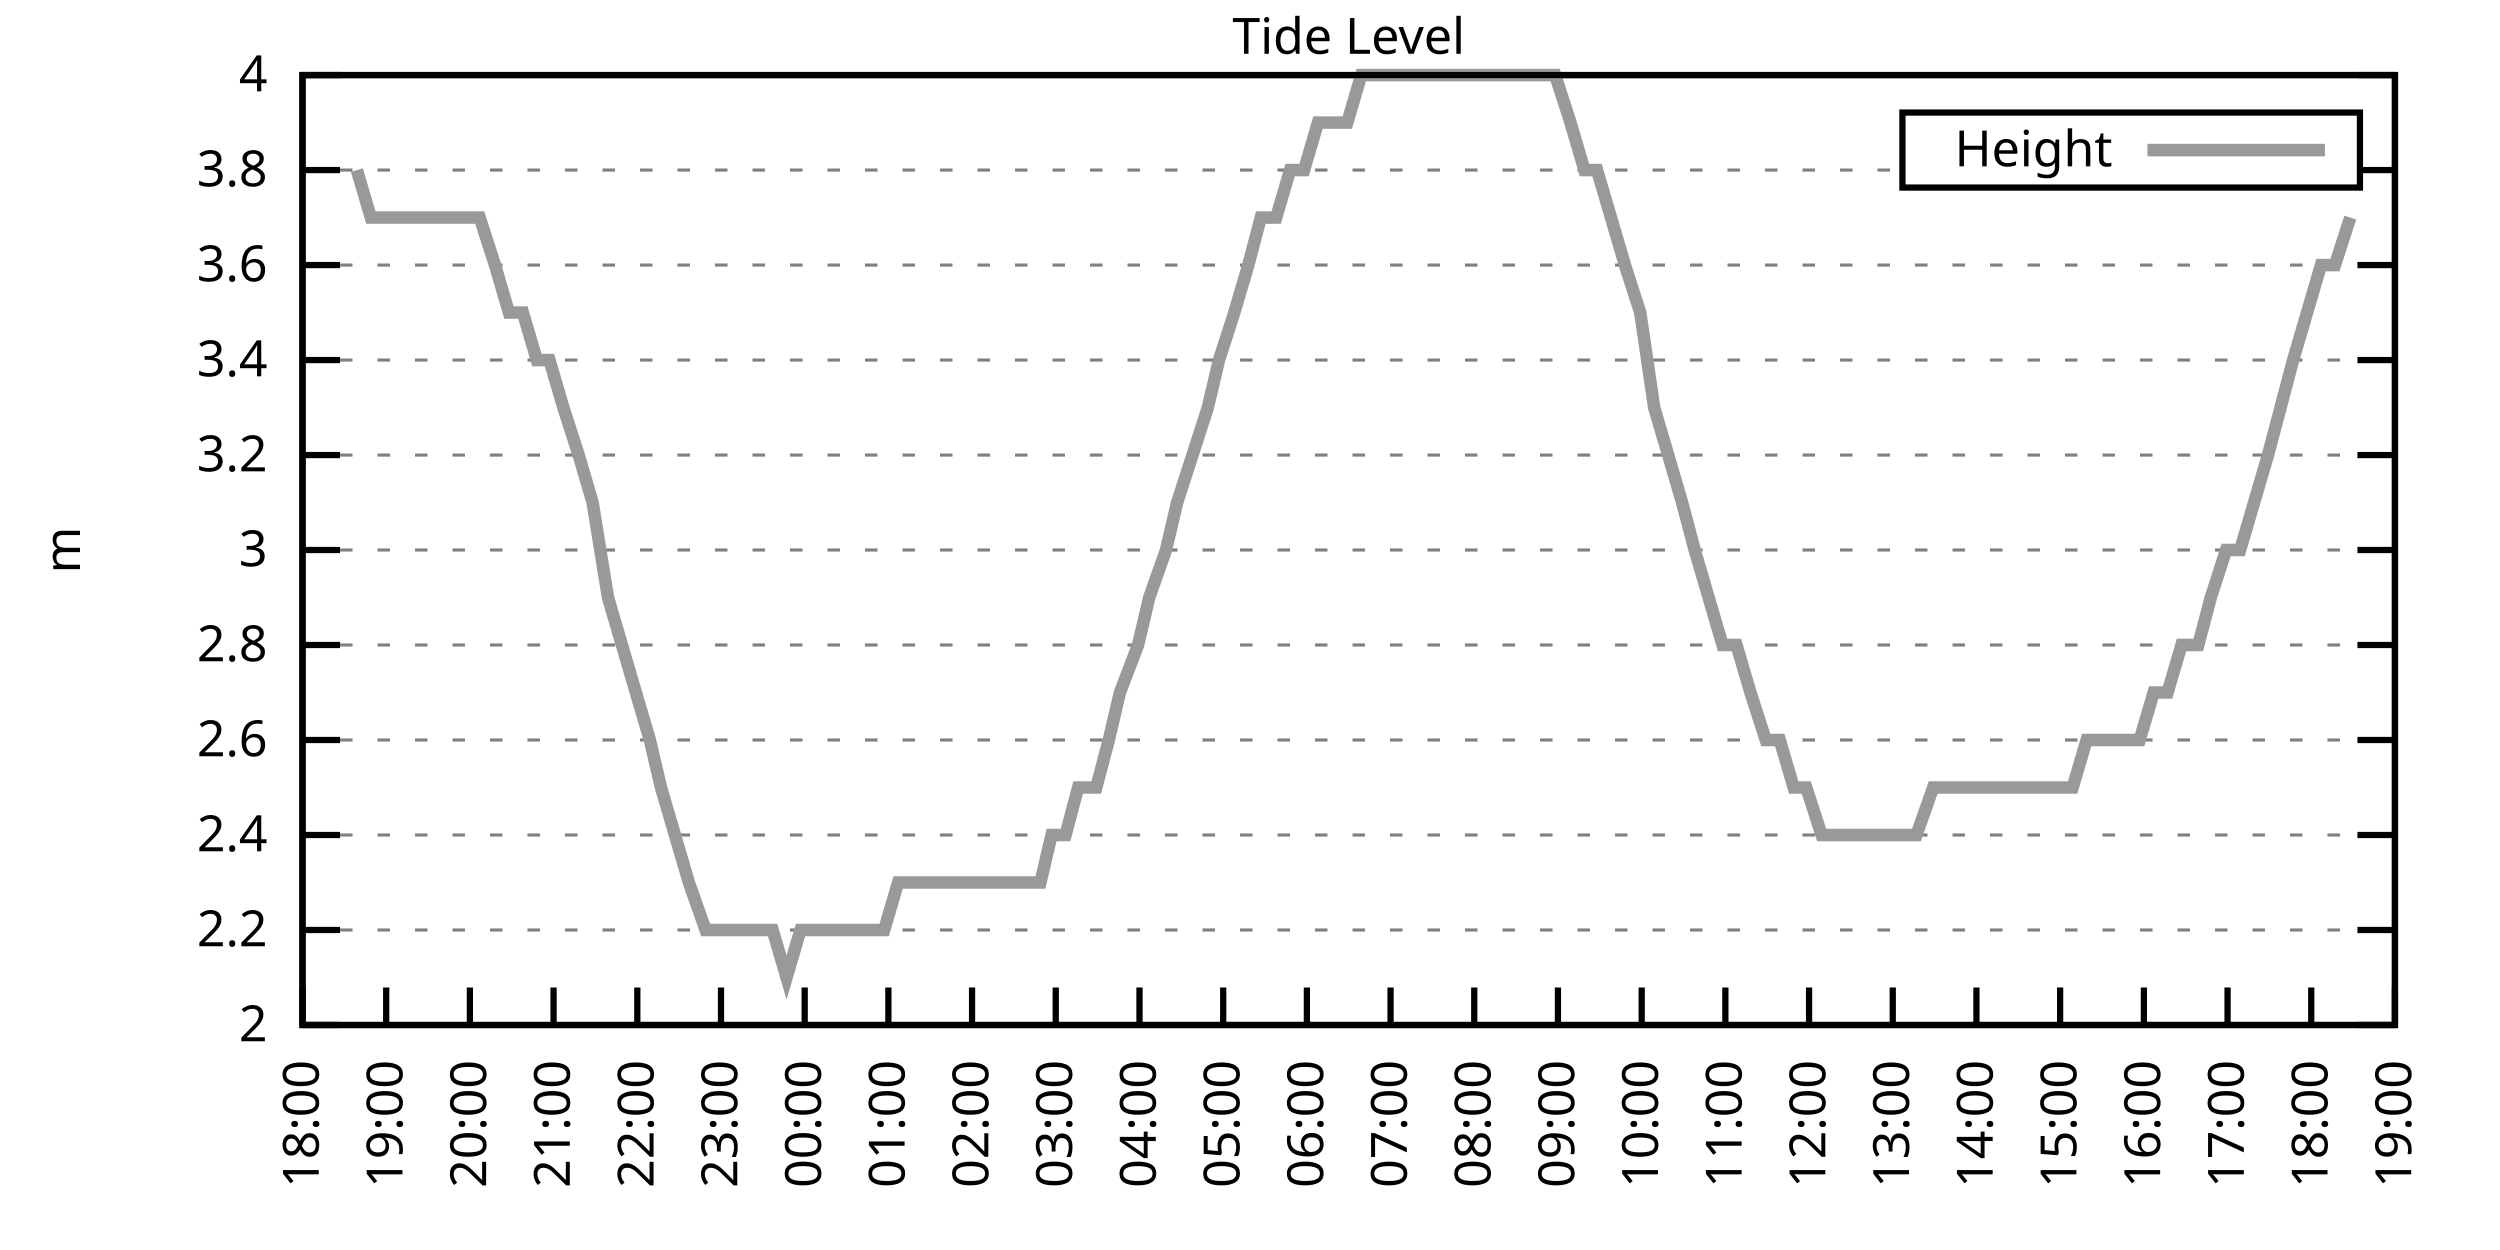
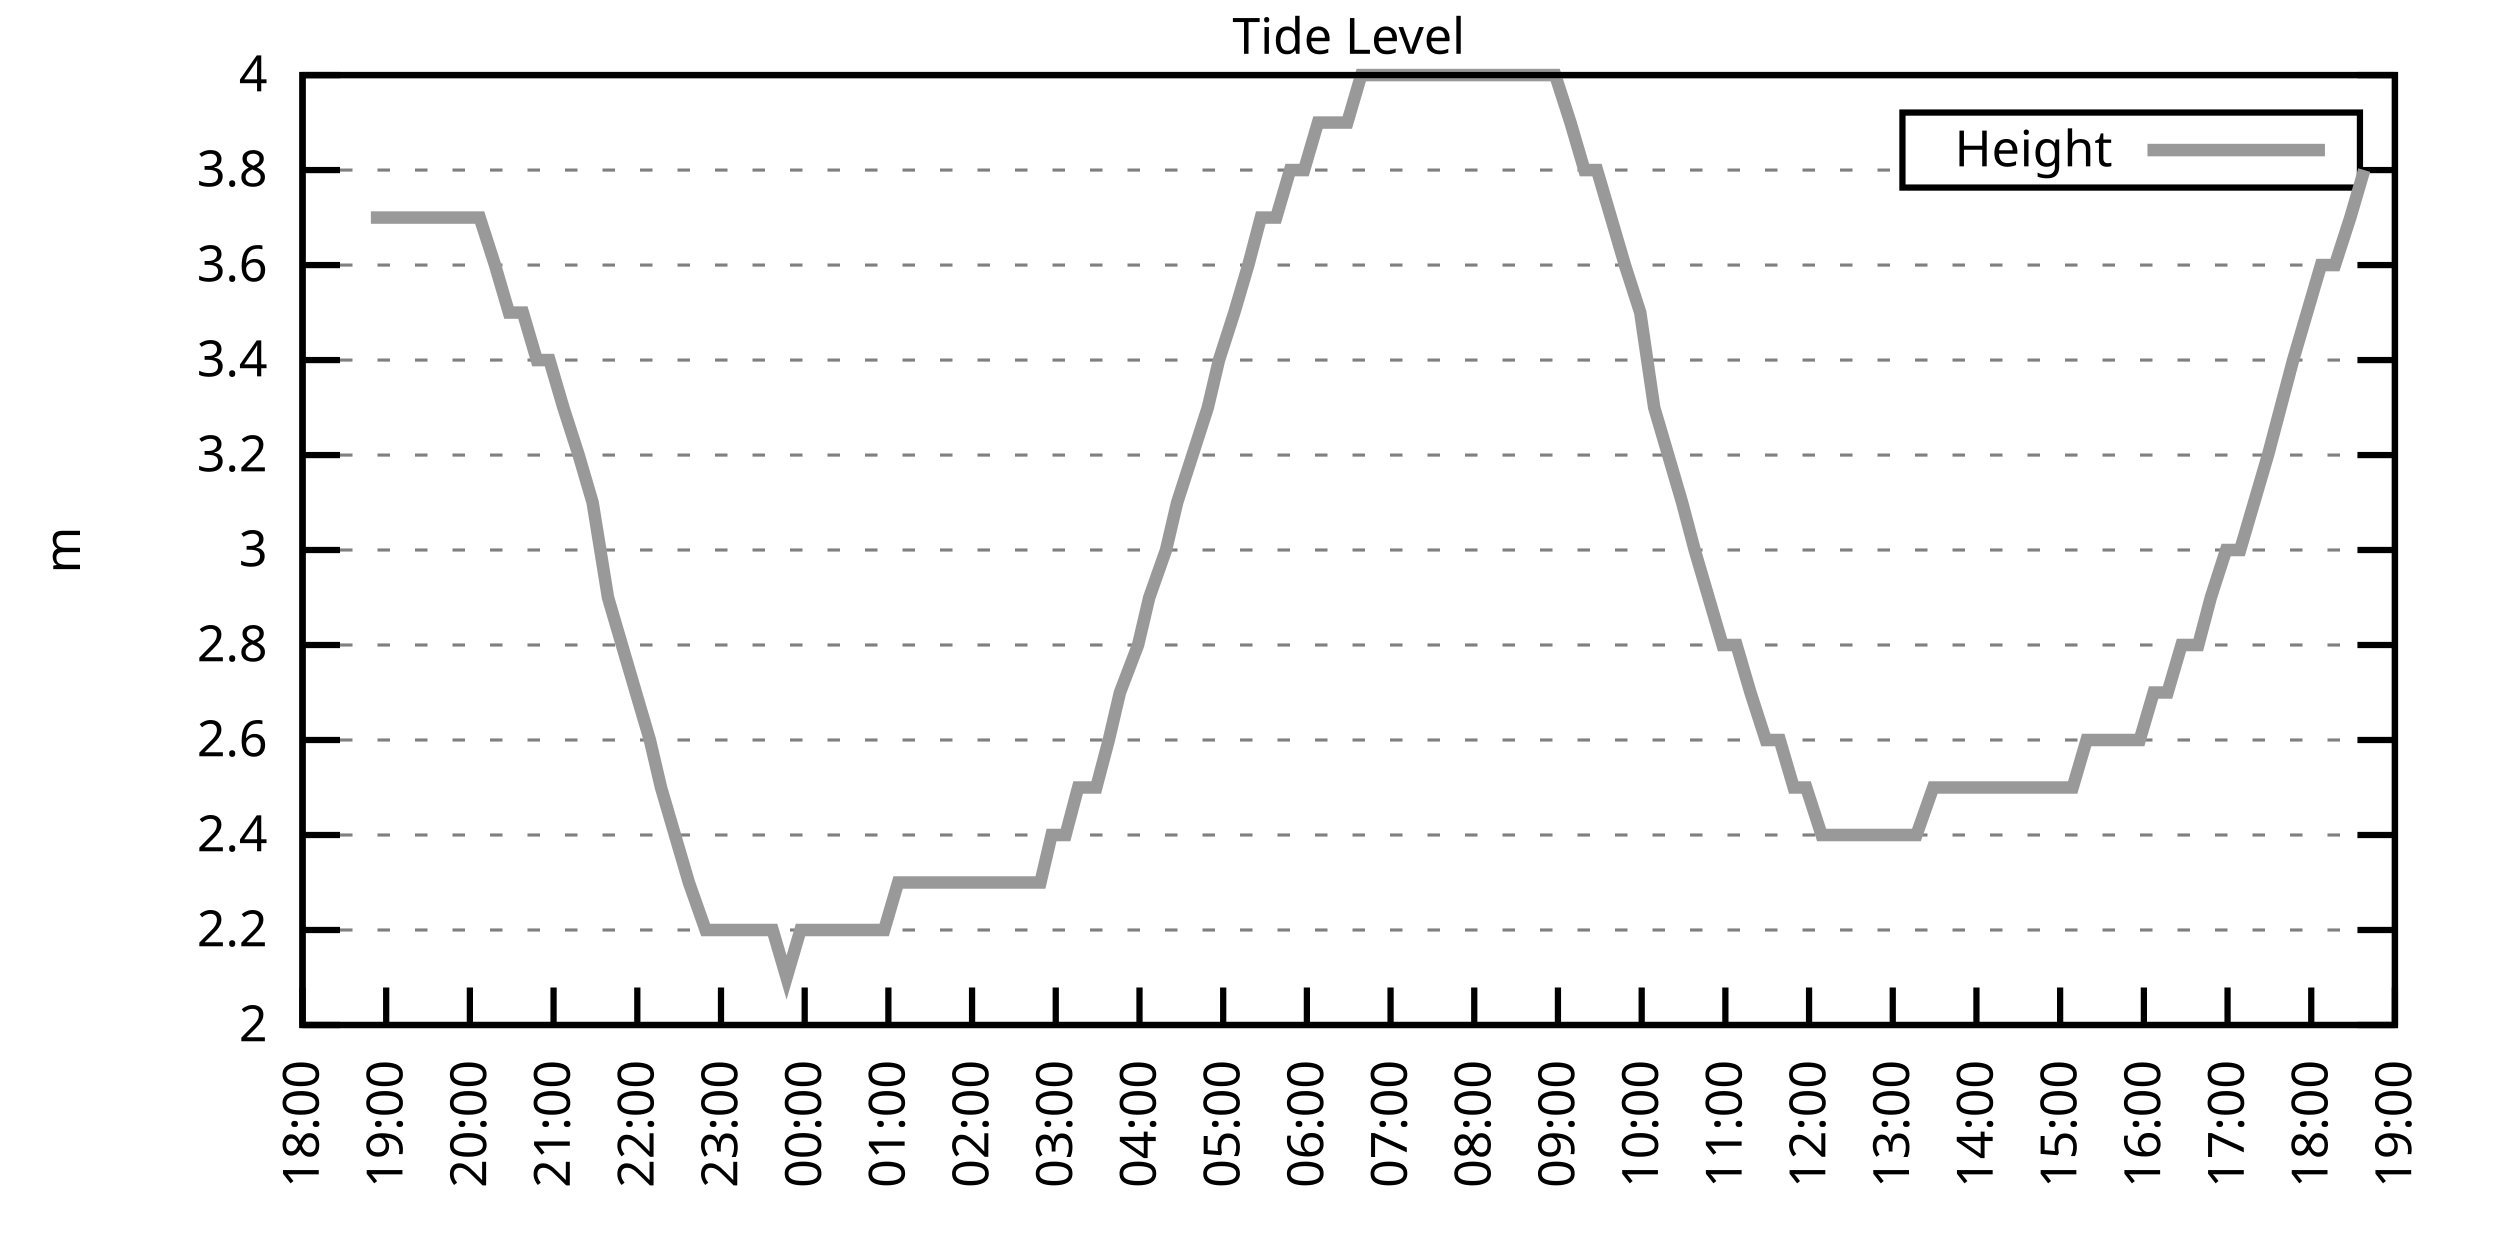
<svg xmlns="http://www.w3.org/2000/svg" xmlns:xlink="http://www.w3.org/1999/xlink" width="400" height="200" viewBox="0 0 400 200">
  <g id="gnuplot_canvas">
    <rect x="0" y="0" width="400" height="200" fill="none" />
    <defs>
      <circle id="gpDot" r="0.5" stroke-width="0.5" stroke="currentColor" />
      <path id="gpPt0" stroke-width="0.333" stroke="currentColor" d="M-1,0 h2 M0,-1 v2" />
      <path id="gpPt1" stroke-width="0.333" stroke="currentColor" d="M-1,-1 L1,1 M1,-1 L-1,1" />
      <path id="gpPt2" stroke-width="0.333" stroke="currentColor" d="M-1,0 L1,0 M0,-1 L0,1 M-1,-1 L1,1 M-1,1 L1,-1" />
      <rect id="gpPt3" stroke-width="0.333" stroke="currentColor" x="-1" y="-1" width="2" height="2" />
      <rect id="gpPt4" stroke-width="0.333" stroke="currentColor" fill="currentColor" x="-1" y="-1" width="2" height="2" />
      <circle id="gpPt5" stroke-width="0.333" stroke="currentColor" cx="0" cy="0" r="1" />
      <use xlink:href="#gpPt5" id="gpPt6" fill="currentColor" stroke="none" />
      <path id="gpPt7" stroke-width="0.333" stroke="currentColor" d="M0,-1.33 L-1.33,0.67 L1.33,0.67 z" />
      <use xlink:href="#gpPt7" id="gpPt8" fill="currentColor" stroke="none" />
      <use xlink:href="#gpPt7" id="gpPt9" stroke="currentColor" transform="rotate(180)" />
      <use xlink:href="#gpPt9" id="gpPt10" fill="currentColor" stroke="none" />
      <use xlink:href="#gpPt3" id="gpPt11" stroke="currentColor" transform="rotate(45)" />
      <use xlink:href="#gpPt11" id="gpPt12" fill="currentColor" stroke="none" />
      <path id="gpPt13" stroke-width="0.333" stroke="currentColor" d="M0,1.330 L1.265,0.411 L0.782,-1.067 L-0.782,-1.076 L-1.265,0.411 z" />
      <use xlink:href="#gpPt13" id="gpPt14" fill="currentColor" stroke="none" />
      <filter id="textbox" filterUnits="objectBoundingBox" x="0" y="0" height="1" width="1">
        <feFlood flood-color="white" flood-opacity="1" result="bgnd" />
        <feComposite in="SourceGraphic" in2="bgnd" operator="atop" />
      </filter>
      <filter id="greybox" filterUnits="objectBoundingBox" x="0" y="0" height="1" width="1">
        <feFlood flood-color="lightgrey" flood-opacity="1" result="grey" />
        <feComposite in="SourceGraphic" in2="grey" operator="atop" />
      </filter>
    </defs>
    <g fill="none" color="white" stroke="currentColor" stroke-width="1.00" stroke-linecap="butt" stroke-linejoin="miter">
</g>
    <g fill="none" color="black" stroke="currentColor" stroke-width="1.00" stroke-linecap="butt" stroke-linejoin="miter">
      <g stroke="none" shape-rendering="crispEdges">
        <polygon fill="rgb(255, 255, 255)" points="48.40,164.00 383.18,164.00 383.18,12.02 48.40,12.02 " />
      </g>
    </g>
    <g fill="none" color="black" stroke="currentColor" stroke-width="1.00" stroke-linecap="butt" stroke-linejoin="miter">
</g>
    <g fill="none" color="black" stroke="black" stroke-width="0.50" stroke-linecap="butt" stroke-linejoin="miter">
</g>
    <g fill="none" color="gray" stroke="currentColor" stroke-width="0.50" stroke-linecap="butt" stroke-linejoin="miter">
      <path stroke="gray" stroke-dasharray="2,4" class="gridline" d="M48.40,164.00 L383.19,164.00  " />
    </g>
    <g fill="none" color="gray" stroke="gray" stroke-width="1.00" stroke-linecap="butt" stroke-linejoin="miter">
</g>
    <g fill="none" color="black" stroke="currentColor" stroke-width="1.00" stroke-linecap="butt" stroke-linejoin="miter">
      <path stroke="black" d="M48.40,164.00 L54.40,164.00 M383.19,164.00 L377.19,164.00  " />
      <g transform="translate(42.80,166.60)" stroke="none" fill="black" font-family="Sans" font-size="8.00" text-anchor="end">
        <text>
          <tspan font-family="Sans"> 2</tspan>
        </text>
      </g>
    </g>
    <g fill="none" color="black" stroke="currentColor" stroke-width="1.00" stroke-linecap="butt" stroke-linejoin="miter">
</g>
    <g fill="none" color="black" stroke="black" stroke-width="0.50" stroke-linecap="butt" stroke-linejoin="miter">
</g>
    <g fill="none" color="gray" stroke="currentColor" stroke-width="0.50" stroke-linecap="butt" stroke-linejoin="miter">
      <path stroke="gray" stroke-dasharray="2,4" class="gridline" d="M48.40,148.80 L383.19,148.80  " />
    </g>
    <g fill="none" color="gray" stroke="gray" stroke-width="1.00" stroke-linecap="butt" stroke-linejoin="miter">
</g>
    <g fill="none" color="black" stroke="currentColor" stroke-width="1.00" stroke-linecap="butt" stroke-linejoin="miter">
      <path stroke="black" d="M48.40,148.80 L54.40,148.80 M383.19,148.80 L377.19,148.80  " />
      <g transform="translate(42.80,151.40)" stroke="none" fill="black" font-family="Sans" font-size="8.00" text-anchor="end">
        <text>
          <tspan font-family="Sans"> 2.2</tspan>
        </text>
      </g>
    </g>
    <g fill="none" color="black" stroke="currentColor" stroke-width="1.00" stroke-linecap="butt" stroke-linejoin="miter">
</g>
    <g fill="none" color="black" stroke="black" stroke-width="0.50" stroke-linecap="butt" stroke-linejoin="miter">
</g>
    <g fill="none" color="gray" stroke="currentColor" stroke-width="0.50" stroke-linecap="butt" stroke-linejoin="miter">
      <path stroke="gray" stroke-dasharray="2,4" class="gridline" d="M48.40,133.60 L383.19,133.60  " />
    </g>
    <g fill="none" color="gray" stroke="gray" stroke-width="1.00" stroke-linecap="butt" stroke-linejoin="miter">
</g>
    <g fill="none" color="black" stroke="currentColor" stroke-width="1.00" stroke-linecap="butt" stroke-linejoin="miter">
      <path stroke="black" d="M48.40,133.60 L54.40,133.60 M383.19,133.60 L377.19,133.60  " />
      <g transform="translate(42.80,136.20)" stroke="none" fill="black" font-family="Sans" font-size="8.00" text-anchor="end">
        <text>
          <tspan font-family="Sans"> 2.4</tspan>
        </text>
      </g>
    </g>
    <g fill="none" color="black" stroke="currentColor" stroke-width="1.00" stroke-linecap="butt" stroke-linejoin="miter">
</g>
    <g fill="none" color="black" stroke="black" stroke-width="0.50" stroke-linecap="butt" stroke-linejoin="miter">
</g>
    <g fill="none" color="gray" stroke="currentColor" stroke-width="0.50" stroke-linecap="butt" stroke-linejoin="miter">
      <path stroke="gray" stroke-dasharray="2,4" class="gridline" d="M48.40,118.40 L383.19,118.40  " />
    </g>
    <g fill="none" color="gray" stroke="gray" stroke-width="1.00" stroke-linecap="butt" stroke-linejoin="miter">
</g>
    <g fill="none" color="black" stroke="currentColor" stroke-width="1.00" stroke-linecap="butt" stroke-linejoin="miter">
      <path stroke="black" d="M48.40,118.40 L54.40,118.40 M383.19,118.40 L377.19,118.40  " />
      <g transform="translate(42.80,121.00)" stroke="none" fill="black" font-family="Sans" font-size="8.00" text-anchor="end">
        <text>
          <tspan font-family="Sans"> 2.6</tspan>
        </text>
      </g>
    </g>
    <g fill="none" color="black" stroke="currentColor" stroke-width="1.00" stroke-linecap="butt" stroke-linejoin="miter">
</g>
    <g fill="none" color="black" stroke="black" stroke-width="0.50" stroke-linecap="butt" stroke-linejoin="miter">
</g>
    <g fill="none" color="gray" stroke="currentColor" stroke-width="0.50" stroke-linecap="butt" stroke-linejoin="miter">
      <path stroke="gray" stroke-dasharray="2,4" class="gridline" d="M48.40,103.20 L383.19,103.20  " />
    </g>
    <g fill="none" color="gray" stroke="gray" stroke-width="1.00" stroke-linecap="butt" stroke-linejoin="miter">
</g>
    <g fill="none" color="black" stroke="currentColor" stroke-width="1.00" stroke-linecap="butt" stroke-linejoin="miter">
      <path stroke="black" d="M48.40,103.20 L54.40,103.20 M383.19,103.20 L377.19,103.20  " />
      <g transform="translate(42.80,105.80)" stroke="none" fill="black" font-family="Sans" font-size="8.00" text-anchor="end">
        <text>
          <tspan font-family="Sans"> 2.8</tspan>
        </text>
      </g>
    </g>
    <g fill="none" color="black" stroke="currentColor" stroke-width="1.00" stroke-linecap="butt" stroke-linejoin="miter">
</g>
    <g fill="none" color="black" stroke="black" stroke-width="0.50" stroke-linecap="butt" stroke-linejoin="miter">
</g>
    <g fill="none" color="gray" stroke="currentColor" stroke-width="0.50" stroke-linecap="butt" stroke-linejoin="miter">
      <path stroke="gray" stroke-dasharray="2,4" class="gridline" d="M48.40,88.00 L383.19,88.00  " />
    </g>
    <g fill="none" color="gray" stroke="gray" stroke-width="1.00" stroke-linecap="butt" stroke-linejoin="miter">
</g>
    <g fill="none" color="black" stroke="currentColor" stroke-width="1.00" stroke-linecap="butt" stroke-linejoin="miter">
      <path stroke="black" d="M48.40,88.00 L54.40,88.00 M383.19,88.00 L377.19,88.00  " />
      <g transform="translate(42.80,90.60)" stroke="none" fill="black" font-family="Sans" font-size="8.00" text-anchor="end">
        <text>
          <tspan font-family="Sans"> 3</tspan>
        </text>
      </g>
    </g>
    <g fill="none" color="black" stroke="currentColor" stroke-width="1.00" stroke-linecap="butt" stroke-linejoin="miter">
</g>
    <g fill="none" color="black" stroke="black" stroke-width="0.50" stroke-linecap="butt" stroke-linejoin="miter">
</g>
    <g fill="none" color="gray" stroke="currentColor" stroke-width="0.50" stroke-linecap="butt" stroke-linejoin="miter">
      <path stroke="gray" stroke-dasharray="2,4" class="gridline" d="M48.40,72.81 L383.19,72.81  " />
    </g>
    <g fill="none" color="gray" stroke="gray" stroke-width="1.00" stroke-linecap="butt" stroke-linejoin="miter">
</g>
    <g fill="none" color="black" stroke="currentColor" stroke-width="1.00" stroke-linecap="butt" stroke-linejoin="miter">
      <path stroke="black" d="M48.40,72.81 L54.40,72.81 M383.19,72.81 L377.19,72.81  " />
      <g transform="translate(42.80,75.41)" stroke="none" fill="black" font-family="Sans" font-size="8.00" text-anchor="end">
        <text>
          <tspan font-family="Sans"> 3.2</tspan>
        </text>
      </g>
    </g>
    <g fill="none" color="black" stroke="currentColor" stroke-width="1.00" stroke-linecap="butt" stroke-linejoin="miter">
</g>
    <g fill="none" color="black" stroke="black" stroke-width="0.50" stroke-linecap="butt" stroke-linejoin="miter">
</g>
    <g fill="none" color="gray" stroke="currentColor" stroke-width="0.50" stroke-linecap="butt" stroke-linejoin="miter">
      <path stroke="gray" stroke-dasharray="2,4" class="gridline" d="M48.40,57.61 L383.19,57.61  " />
    </g>
    <g fill="none" color="gray" stroke="gray" stroke-width="1.00" stroke-linecap="butt" stroke-linejoin="miter">
</g>
    <g fill="none" color="black" stroke="currentColor" stroke-width="1.00" stroke-linecap="butt" stroke-linejoin="miter">
      <path stroke="black" d="M48.40,57.61 L54.40,57.61 M383.19,57.61 L377.19,57.61  " />
      <g transform="translate(42.80,60.21)" stroke="none" fill="black" font-family="Sans" font-size="8.00" text-anchor="end">
        <text>
          <tspan font-family="Sans"> 3.4</tspan>
        </text>
      </g>
    </g>
    <g fill="none" color="black" stroke="currentColor" stroke-width="1.00" stroke-linecap="butt" stroke-linejoin="miter">
</g>
    <g fill="none" color="black" stroke="black" stroke-width="0.50" stroke-linecap="butt" stroke-linejoin="miter">
</g>
    <g fill="none" color="gray" stroke="currentColor" stroke-width="0.50" stroke-linecap="butt" stroke-linejoin="miter">
      <path stroke="gray" stroke-dasharray="2,4" class="gridline" d="M48.40,42.41 L383.19,42.41  " />
    </g>
    <g fill="none" color="gray" stroke="gray" stroke-width="1.00" stroke-linecap="butt" stroke-linejoin="miter">
</g>
    <g fill="none" color="black" stroke="currentColor" stroke-width="1.00" stroke-linecap="butt" stroke-linejoin="miter">
      <path stroke="black" d="M48.40,42.41 L54.40,42.41 M383.19,42.41 L377.19,42.41  " />
      <g transform="translate(42.80,45.01)" stroke="none" fill="black" font-family="Sans" font-size="8.00" text-anchor="end">
        <text>
          <tspan font-family="Sans"> 3.6</tspan>
        </text>
      </g>
    </g>
    <g fill="none" color="black" stroke="currentColor" stroke-width="1.00" stroke-linecap="butt" stroke-linejoin="miter">
</g>
    <g fill="none" color="black" stroke="black" stroke-width="0.50" stroke-linecap="butt" stroke-linejoin="miter">
</g>
    <g fill="none" color="gray" stroke="currentColor" stroke-width="0.50" stroke-linecap="butt" stroke-linejoin="miter">
      <path stroke="gray" stroke-dasharray="2,4" class="gridline" d="M48.40,27.21 L304.39,27.21 M377.59,27.21 L383.19,27.21  " />
    </g>
    <g fill="none" color="gray" stroke="gray" stroke-width="1.00" stroke-linecap="butt" stroke-linejoin="miter">
</g>
    <g fill="none" color="black" stroke="currentColor" stroke-width="1.00" stroke-linecap="butt" stroke-linejoin="miter">
      <path stroke="black" d="M48.40,27.21 L54.40,27.21 M383.19,27.21 L377.19,27.21  " />
      <g transform="translate(42.80,29.81)" stroke="none" fill="black" font-family="Sans" font-size="8.00" text-anchor="end">
        <text>
          <tspan font-family="Sans"> 3.8</tspan>
        </text>
      </g>
    </g>
    <g fill="none" color="black" stroke="currentColor" stroke-width="1.00" stroke-linecap="butt" stroke-linejoin="miter">
</g>
    <g fill="none" color="black" stroke="black" stroke-width="0.50" stroke-linecap="butt" stroke-linejoin="miter">
</g>
    <g fill="none" color="gray" stroke="currentColor" stroke-width="0.50" stroke-linecap="butt" stroke-linejoin="miter">
      <path stroke="gray" stroke-dasharray="2,4" class="gridline" d="M48.40,12.01 L383.19,12.01  " />
    </g>
    <g fill="none" color="gray" stroke="gray" stroke-width="1.00" stroke-linecap="butt" stroke-linejoin="miter">
</g>
    <g fill="none" color="black" stroke="currentColor" stroke-width="1.00" stroke-linecap="butt" stroke-linejoin="miter">
      <path stroke="black" d="M48.40,12.01 L54.40,12.01 M383.19,12.01 L377.19,12.01  " />
      <g transform="translate(42.80,14.61)" stroke="none" fill="black" font-family="Sans" font-size="8.00" text-anchor="end">
        <text>
          <tspan font-family="Sans"> 4</tspan>
        </text>
      </g>
    </g>
    <g fill="none" color="black" stroke="currentColor" stroke-width="1.00" stroke-linecap="butt" stroke-linejoin="miter">
      <path stroke="black" d="M48.40,164.00 L48.40,158.00  " />
      <g transform="translate(51.00,169.60) rotate(270.00)" stroke="none" fill="black" font-family="Sans" font-size="8.00" text-anchor="end">
        <text>
          <tspan font-family="Sans">18:00</tspan>
        </text>
      </g>
    </g>
    <g fill="none" color="black" stroke="currentColor" stroke-width="1.00" stroke-linecap="butt" stroke-linejoin="miter">
      <path stroke="black" d="M61.79,164.00 L61.79,158.00  " />
      <g transform="translate(64.39,169.60) rotate(270.00)" stroke="none" fill="black" font-family="Sans" font-size="8.00" text-anchor="end">
        <text>
          <tspan font-family="Sans">19:00</tspan>
        </text>
      </g>
    </g>
    <g fill="none" color="black" stroke="currentColor" stroke-width="1.00" stroke-linecap="butt" stroke-linejoin="miter">
      <path stroke="black" d="M75.18,164.00 L75.18,158.00  " />
      <g transform="translate(77.78,169.60) rotate(270.00)" stroke="none" fill="black" font-family="Sans" font-size="8.00" text-anchor="end">
        <text>
          <tspan font-family="Sans">20:00</tspan>
        </text>
      </g>
    </g>
    <g fill="none" color="black" stroke="currentColor" stroke-width="1.00" stroke-linecap="butt" stroke-linejoin="miter">
      <path stroke="black" d="M88.57,164.00 L88.57,158.00  " />
      <g transform="translate(91.17,169.60) rotate(270.00)" stroke="none" fill="black" font-family="Sans" font-size="8.00" text-anchor="end">
        <text>
          <tspan font-family="Sans">21:00</tspan>
        </text>
      </g>
    </g>
    <g fill="none" color="black" stroke="currentColor" stroke-width="1.00" stroke-linecap="butt" stroke-linejoin="miter">
      <path stroke="black" d="M101.97,164.00 L101.97,158.00  " />
      <g transform="translate(104.57,169.60) rotate(270.00)" stroke="none" fill="black" font-family="Sans" font-size="8.00" text-anchor="end">
        <text>
          <tspan font-family="Sans">22:00</tspan>
        </text>
      </g>
    </g>
    <g fill="none" color="black" stroke="currentColor" stroke-width="1.00" stroke-linecap="butt" stroke-linejoin="miter">
      <path stroke="black" d="M115.36,164.00 L115.36,158.00  " />
      <g transform="translate(117.96,169.60) rotate(270.00)" stroke="none" fill="black" font-family="Sans" font-size="8.00" text-anchor="end">
        <text>
          <tspan font-family="Sans">23:00</tspan>
        </text>
      </g>
    </g>
    <g fill="none" color="black" stroke="currentColor" stroke-width="1.00" stroke-linecap="butt" stroke-linejoin="miter">
      <path stroke="black" d="M128.75,164.00 L128.75,158.00  " />
      <g transform="translate(131.35,169.60) rotate(270.00)" stroke="none" fill="black" font-family="Sans" font-size="8.00" text-anchor="end">
        <text>
          <tspan font-family="Sans">00:00</tspan>
        </text>
      </g>
    </g>
    <g fill="none" color="black" stroke="currentColor" stroke-width="1.00" stroke-linecap="butt" stroke-linejoin="miter">
      <path stroke="black" d="M142.14,164.00 L142.14,158.00  " />
      <g transform="translate(144.74,169.60) rotate(270.00)" stroke="none" fill="black" font-family="Sans" font-size="8.00" text-anchor="end">
        <text>
          <tspan font-family="Sans">01:00</tspan>
        </text>
      </g>
    </g>
    <g fill="none" color="black" stroke="currentColor" stroke-width="1.00" stroke-linecap="butt" stroke-linejoin="miter">
      <path stroke="black" d="M155.53,164.00 L155.53,158.00  " />
      <g transform="translate(158.13,169.60) rotate(270.00)" stroke="none" fill="black" font-family="Sans" font-size="8.00" text-anchor="end">
        <text>
          <tspan font-family="Sans">02:00</tspan>
        </text>
      </g>
    </g>
    <g fill="none" color="black" stroke="currentColor" stroke-width="1.00" stroke-linecap="butt" stroke-linejoin="miter">
      <path stroke="black" d="M168.92,164.00 L168.92,158.00  " />
      <g transform="translate(171.52,169.60) rotate(270.00)" stroke="none" fill="black" font-family="Sans" font-size="8.00" text-anchor="end">
        <text>
          <tspan font-family="Sans">03:00</tspan>
        </text>
      </g>
    </g>
    <g fill="none" color="black" stroke="currentColor" stroke-width="1.00" stroke-linecap="butt" stroke-linejoin="miter">
      <path stroke="black" d="M182.32,164.00 L182.32,158.00  " />
      <g transform="translate(184.92,169.60) rotate(270.00)" stroke="none" fill="black" font-family="Sans" font-size="8.00" text-anchor="end">
        <text>
          <tspan font-family="Sans">04:00</tspan>
        </text>
      </g>
    </g>
    <g fill="none" color="black" stroke="currentColor" stroke-width="1.00" stroke-linecap="butt" stroke-linejoin="miter">
      <path stroke="black" d="M195.71,164.00 L195.71,158.00  " />
      <g transform="translate(198.31,169.60) rotate(270.00)" stroke="none" fill="black" font-family="Sans" font-size="8.00" text-anchor="end">
        <text>
          <tspan font-family="Sans">05:00</tspan>
        </text>
      </g>
    </g>
    <g fill="none" color="black" stroke="currentColor" stroke-width="1.00" stroke-linecap="butt" stroke-linejoin="miter">
      <path stroke="black" d="M209.10,164.00 L209.10,158.00  " />
      <g transform="translate(211.70,169.60) rotate(270.00)" stroke="none" fill="black" font-family="Sans" font-size="8.00" text-anchor="end">
        <text>
          <tspan font-family="Sans">06:00</tspan>
        </text>
      </g>
    </g>
    <g fill="none" color="black" stroke="currentColor" stroke-width="1.00" stroke-linecap="butt" stroke-linejoin="miter">
      <path stroke="black" d="M222.49,164.00 L222.49,158.00  " />
      <g transform="translate(225.09,169.60) rotate(270.00)" stroke="none" fill="black" font-family="Sans" font-size="8.00" text-anchor="end">
        <text>
          <tspan font-family="Sans">07:00</tspan>
        </text>
      </g>
    </g>
    <g fill="none" color="black" stroke="currentColor" stroke-width="1.00" stroke-linecap="butt" stroke-linejoin="miter">
      <path stroke="black" d="M235.88,164.00 L235.88,158.00  " />
      <g transform="translate(238.48,169.60) rotate(270.00)" stroke="none" fill="black" font-family="Sans" font-size="8.00" text-anchor="end">
        <text>
          <tspan font-family="Sans">08:00</tspan>
        </text>
      </g>
    </g>
    <g fill="none" color="black" stroke="currentColor" stroke-width="1.00" stroke-linecap="butt" stroke-linejoin="miter">
      <path stroke="black" d="M249.27,164.00 L249.27,158.00  " />
      <g transform="translate(251.87,169.60) rotate(270.00)" stroke="none" fill="black" font-family="Sans" font-size="8.00" text-anchor="end">
        <text>
          <tspan font-family="Sans">09:00</tspan>
        </text>
      </g>
    </g>
    <g fill="none" color="black" stroke="currentColor" stroke-width="1.00" stroke-linecap="butt" stroke-linejoin="miter">
      <path stroke="black" d="M262.67,164.00 L262.67,158.00  " />
      <g transform="translate(265.27,169.60) rotate(270.00)" stroke="none" fill="black" font-family="Sans" font-size="8.00" text-anchor="end">
        <text>
          <tspan font-family="Sans">10:00</tspan>
        </text>
      </g>
    </g>
    <g fill="none" color="black" stroke="currentColor" stroke-width="1.00" stroke-linecap="butt" stroke-linejoin="miter">
      <path stroke="black" d="M276.06,164.00 L276.06,158.00  " />
      <g transform="translate(278.66,169.60) rotate(270.00)" stroke="none" fill="black" font-family="Sans" font-size="8.00" text-anchor="end">
        <text>
          <tspan font-family="Sans">11:00</tspan>
        </text>
      </g>
    </g>
    <g fill="none" color="black" stroke="currentColor" stroke-width="1.00" stroke-linecap="butt" stroke-linejoin="miter">
      <path stroke="black" d="M289.45,164.00 L289.45,158.00  " />
      <g transform="translate(292.05,169.60) rotate(270.00)" stroke="none" fill="black" font-family="Sans" font-size="8.00" text-anchor="end">
        <text>
          <tspan font-family="Sans">12:00</tspan>
        </text>
      </g>
    </g>
    <g fill="none" color="black" stroke="currentColor" stroke-width="1.00" stroke-linecap="butt" stroke-linejoin="miter">
      <path stroke="black" d="M302.84,164.00 L302.84,158.00  " />
      <g transform="translate(305.44,169.60) rotate(270.00)" stroke="none" fill="black" font-family="Sans" font-size="8.00" text-anchor="end">
        <text>
          <tspan font-family="Sans">13:00</tspan>
        </text>
      </g>
    </g>
    <g fill="none" color="black" stroke="currentColor" stroke-width="1.00" stroke-linecap="butt" stroke-linejoin="miter">
      <path stroke="black" d="M316.23,164.00 L316.23,158.00  " />
      <g transform="translate(318.83,169.60) rotate(270.00)" stroke="none" fill="black" font-family="Sans" font-size="8.00" text-anchor="end">
        <text>
          <tspan font-family="Sans">14:00</tspan>
        </text>
      </g>
    </g>
    <g fill="none" color="black" stroke="currentColor" stroke-width="1.00" stroke-linecap="butt" stroke-linejoin="miter">
      <path stroke="black" d="M329.62,164.00 L329.62,158.00  " />
      <g transform="translate(332.22,169.60) rotate(270.00)" stroke="none" fill="black" font-family="Sans" font-size="8.00" text-anchor="end">
        <text>
          <tspan font-family="Sans">15:00</tspan>
        </text>
      </g>
    </g>
    <g fill="none" color="black" stroke="currentColor" stroke-width="1.00" stroke-linecap="butt" stroke-linejoin="miter">
      <path stroke="black" d="M343.02,164.00 L343.02,158.00  " />
      <g transform="translate(345.62,169.60) rotate(270.00)" stroke="none" fill="black" font-family="Sans" font-size="8.00" text-anchor="end">
        <text>
          <tspan font-family="Sans">16:00</tspan>
        </text>
      </g>
    </g>
    <g fill="none" color="black" stroke="currentColor" stroke-width="1.00" stroke-linecap="butt" stroke-linejoin="miter">
      <path stroke="black" d="M356.41,164.00 L356.41,158.00  " />
      <g transform="translate(359.01,169.60) rotate(270.00)" stroke="none" fill="black" font-family="Sans" font-size="8.00" text-anchor="end">
        <text>
          <tspan font-family="Sans">17:00</tspan>
        </text>
      </g>
    </g>
    <g fill="none" color="black" stroke="currentColor" stroke-width="1.00" stroke-linecap="butt" stroke-linejoin="miter">
      <path stroke="black" d="M369.80,164.00 L369.80,158.00  " />
      <g transform="translate(372.40,169.60) rotate(270.00)" stroke="none" fill="black" font-family="Sans" font-size="8.00" text-anchor="end">
        <text>
          <tspan font-family="Sans">18:00</tspan>
        </text>
      </g>
    </g>
    <g fill="none" color="black" stroke="currentColor" stroke-width="1.00" stroke-linecap="butt" stroke-linejoin="miter">
      <path stroke="black" d="M383.19,164.00 L383.19,158.00  " />
      <g transform="translate(385.79,169.60) rotate(270.00)" stroke="none" fill="black" font-family="Sans" font-size="8.00" text-anchor="end">
        <text>
          <tspan font-family="Sans">19:00</tspan>
        </text>
      </g>
    </g>
    <g fill="none" color="black" stroke="currentColor" stroke-width="1.00" stroke-linecap="butt" stroke-linejoin="miter">
</g>
    <g fill="none" color="black" stroke="currentColor" stroke-width="1.00" stroke-linecap="butt" stroke-linejoin="miter">
      <path stroke="black" d="M48.40,12.01 L48.40,164.00 L383.19,164.00 L383.19,12.01 L48.40,12.01 Z  " />
    </g>
    <g fill="none" color="black" stroke="currentColor" stroke-width="1.00" stroke-linecap="butt" stroke-linejoin="miter">
</g>
    <g fill="none" color="black" stroke="currentColor" stroke-width="1.00" stroke-linecap="butt" stroke-linejoin="miter">
      <path stroke="black" d="M304.39,30.01 L304.39,18.01 L377.59,18.01 L377.59,30.01 L304.39,30.01 Z  " />
    </g>
    <g id="Tide_level_plot_1">
      <g fill="none" color="white" stroke="black" stroke-width="2.00" stroke-linecap="butt" stroke-linejoin="miter">
</g>
      <g fill="none" color="black" stroke="currentColor" stroke-width="2.00" stroke-linecap="butt" stroke-linejoin="miter">
        <g transform="translate(337.99,26.61)" stroke="none" fill="black" font-family="Sans" font-size="8.00" text-anchor="end">
          <text>
            <tspan font-family="Sans">Height</tspan>
          </text>
        </g>
      </g>
      <g fill="none" color="black" stroke="currentColor" stroke-width="2.00" stroke-linecap="butt" stroke-linejoin="miter">
-         <path stroke="rgb(153, 153, 153)" d="M343.59,24.01 L371.99,24.01 M57.10,27.21 L59.34,34.81 L61.35,34.81 L63.80,34.81 L66.03,34.81 L68.04,34.81   L70.50,34.81 L72.73,34.81 L74.29,34.81 L76.75,34.81 L79.20,42.41 L81.43,50.01 L83.66,50.01 L85.90,57.61   L87.91,57.61 L90.14,65.21 L92.59,72.81 L94.82,80.41 L97.28,95.60 L99.51,103.20 L101.74,110.80 L103.98,118.40   L105.76,126.00 L107.99,133.60 L110.22,141.20 L112.90,148.80 L115.13,148.80 L116.92,148.80 L119.15,148.80 L121.83,148.80   L123.62,148.80 L125.85,156.40 L128.08,148.80 L130.54,148.80 L132.99,148.80 L134.78,148.80 L137.01,148.80 L139.24,148.80   L141.47,148.80 L143.70,141.20 L145.94,141.20 L148.39,141.20 L150.85,141.20 L152.85,141.20 L154.86,141.20 L157.54,141.20   L159.55,141.20 L162.01,141.20 L163.79,141.20 L166.47,141.20 L168.25,133.60 L170.49,133.60 L172.50,126.00 L175.40,126.00   L177.41,118.40 L179.19,110.80 L182.09,103.20 L183.88,95.60 L186.56,88.00 L188.34,80.41 L190.80,72.81 L193.25,65.21   L195.04,57.61 L197.49,50.01 L199.73,42.41 L201.73,34.81 L204.19,34.81 L206.42,27.21 L208.65,27.21 L210.88,19.61   L213.12,19.61 L215.57,19.61 L217.80,12.01 L221.82,12.01 L224.05,12.01 L226.29,12.01 L228.96,12.01 L230.97,12.01   L232.98,12.01 L235.21,12.01 L237.44,12.01 L239.90,12.01 L242.36,12.01 L244.36,12.01 L246.37,12.01 L248.83,12.01   L251.28,19.61 L253.51,27.21 L255.52,27.21 L257.76,34.81 L259.99,42.41 L262.44,50.01 L264.67,65.21 L266.91,72.81   L269.14,80.41 L271.15,88.00 L273.38,95.60 L275.61,103.20 L277.84,103.20 L280.07,110.80 L282.53,118.40 L284.76,118.40   L286.99,126.00 L289.00,126.00 L291.46,133.60 L293.69,133.60 L295.70,133.60 L297.71,133.60 L299.94,133.60 L302.62,133.60   L304.18,133.60 L306.63,133.60 L309.31,126.00 L311.32,126.00 L313.55,126.00 L315.79,126.00 L318.02,126.00 L320.47,126.00   L322.70,126.00 L324.71,126.00 L326.72,126.00 L329.40,126.00 L331.63,126.00 L333.86,118.40 L335.87,118.40 L337.88,118.40   L340.11,118.40 L342.35,118.40 L344.58,110.80 L346.81,110.80 L349.04,103.20 L351.72,103.20 L353.73,95.60 L356.18,88.00   L358.42,88.00 L360.65,80.41 L362.88,72.81 L364.89,65.21 L366.90,57.61 L369.13,50.01 L371.36,42.41 L373.59,42.41   L376.05,34.81  " />
+         <path stroke="rgb(153, 153, 153)" d="M343.59,24.01 L371.99,24.01 M59.34,34.81 L61.35,34.81 L63.80,34.81 L66.03,34.81 L68.04,34.81 L70.50,34.81   L72.73,34.81 L74.29,34.81 L76.75,34.81 L79.20,42.41 L81.43,50.01 L83.66,50.01 L85.90,57.61 L87.91,57.61   L90.14,65.21 L92.59,72.81 L94.82,80.41 L97.28,95.60 L99.51,103.20 L101.74,110.80 L103.98,118.40 L105.76,126.00   L107.99,133.60 L110.22,141.20 L112.90,148.80 L115.13,148.80 L116.92,148.80 L119.15,148.80 L121.83,148.80 L123.62,148.80   L125.85,156.40 L128.08,148.80 L130.54,148.80 L132.99,148.80 L134.78,148.80 L137.01,148.80 L139.24,148.80 L141.47,148.80   L143.70,141.20 L145.94,141.20 L148.39,141.20 L150.85,141.20 L152.85,141.20 L154.86,141.20 L157.54,141.20 L159.55,141.20   L162.01,141.20 L163.79,141.20 L166.47,141.20 L168.25,133.60 L170.49,133.60 L172.50,126.00 L175.40,126.00 L177.41,118.40   L179.19,110.80 L182.09,103.20 L183.88,95.60 L186.56,88.00 L188.34,80.41 L190.80,72.81 L193.25,65.21 L195.04,57.61   L197.49,50.01 L199.73,42.41 L201.73,34.81 L204.19,34.81 L206.42,27.21 L208.65,27.21 L210.88,19.61 L213.12,19.61   L215.57,19.61 L217.80,12.01 L221.82,12.01 L224.05,12.01 L226.29,12.01 L228.96,12.01 L230.97,12.01 L232.98,12.01   L235.21,12.01 L237.44,12.01 L239.90,12.01 L242.36,12.01 L244.36,12.01 L246.37,12.01 L248.83,12.01 L251.28,19.61   L253.51,27.21 L255.52,27.21 L257.76,34.81 L259.99,42.41 L262.44,50.01 L264.67,65.21 L266.91,72.81 L269.14,80.41   L271.15,88.00 L273.38,95.60 L275.61,103.20 L277.84,103.20 L280.07,110.80 L282.53,118.40 L284.76,118.40 L286.99,126.00   L289.00,126.00 L291.46,133.60 L293.69,133.60 L295.70,133.60 L297.71,133.60 L299.94,133.60 L302.62,133.60 L304.18,133.60   L306.63,133.60 L309.31,126.00 L311.32,126.00 L313.55,126.00 L315.79,126.00 L318.02,126.00 L320.47,126.00 L322.70,126.00   L324.71,126.00 L326.72,126.00 L329.40,126.00 L331.63,126.00 L333.86,118.40 L335.87,118.40 L337.88,118.40 L340.11,118.40   L342.35,118.40 L344.58,110.80 L346.81,110.80 L349.04,103.20 L351.72,103.20 L353.73,95.60 L356.18,88.00 L358.42,88.00   L360.65,80.41 L362.88,72.81 L364.89,65.21 L366.90,57.61 L369.13,50.01 L371.36,42.41 L373.59,42.41 L376.05,34.81   L378.28,27.21  " />
      </g>
    </g>
    <g fill="none" color="black" stroke="currentColor" stroke-width="2.00" stroke-linecap="butt" stroke-linejoin="miter">
</g>
    <g fill="none" color="black" stroke="black" stroke-width="1.00" stroke-linecap="butt" stroke-linejoin="miter">
</g>
    <g fill="none" color="black" stroke="currentColor" stroke-width="1.00" stroke-linecap="butt" stroke-linejoin="miter">
      <path stroke="black" d="M48.40,12.01 L48.40,164.00 L383.19,164.00 L383.19,12.01 L48.40,12.01 Z  " />
      <g transform="translate(12.80,88.01) rotate(270.00)" stroke="none" fill="black" font-family="Sans" font-size="8.00" text-anchor="middle">
        <text>
          <tspan font-family="Sans">m</tspan>
        </text>
      </g>
    </g>
    <g fill="none" color="black" stroke="currentColor" stroke-width="1.00" stroke-linecap="butt" stroke-linejoin="miter">
</g>
    <g fill="none" color="black" stroke="currentColor" stroke-width="1.00" stroke-linecap="butt" stroke-linejoin="miter">
      <g transform="translate(215.79,8.61)" stroke="none" fill="black" font-family="Sans" font-size="8.00" text-anchor="middle">
        <text>
          <tspan font-family="Sans">Tide Level</tspan>
        </text>
      </g>
    </g>
    <g fill="none" color="black" stroke="currentColor" stroke-width="1.00" stroke-linecap="butt" stroke-linejoin="miter">
</g>
  </g>
</svg>
